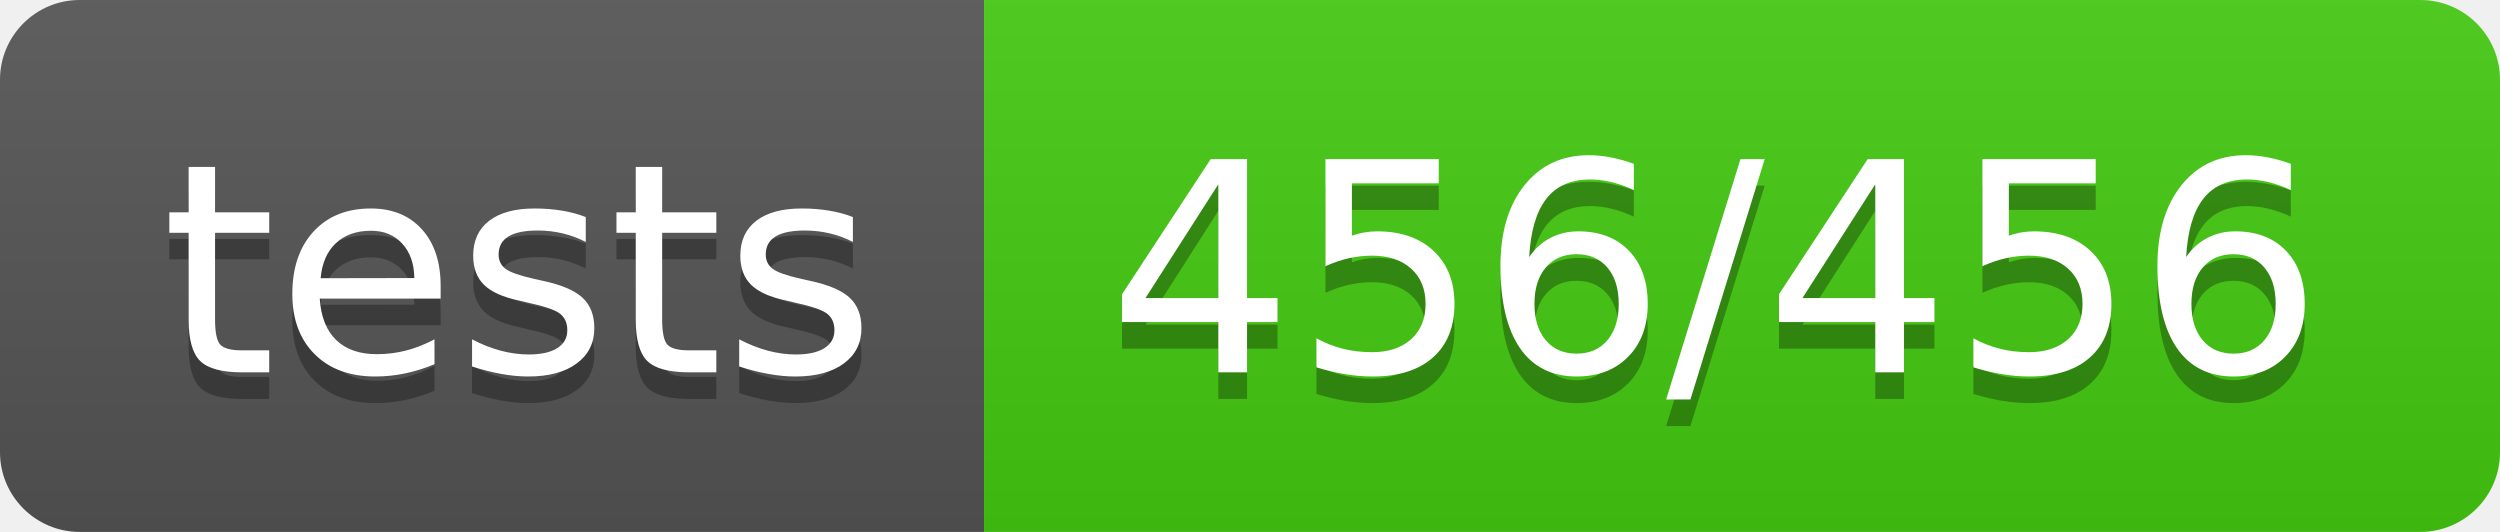
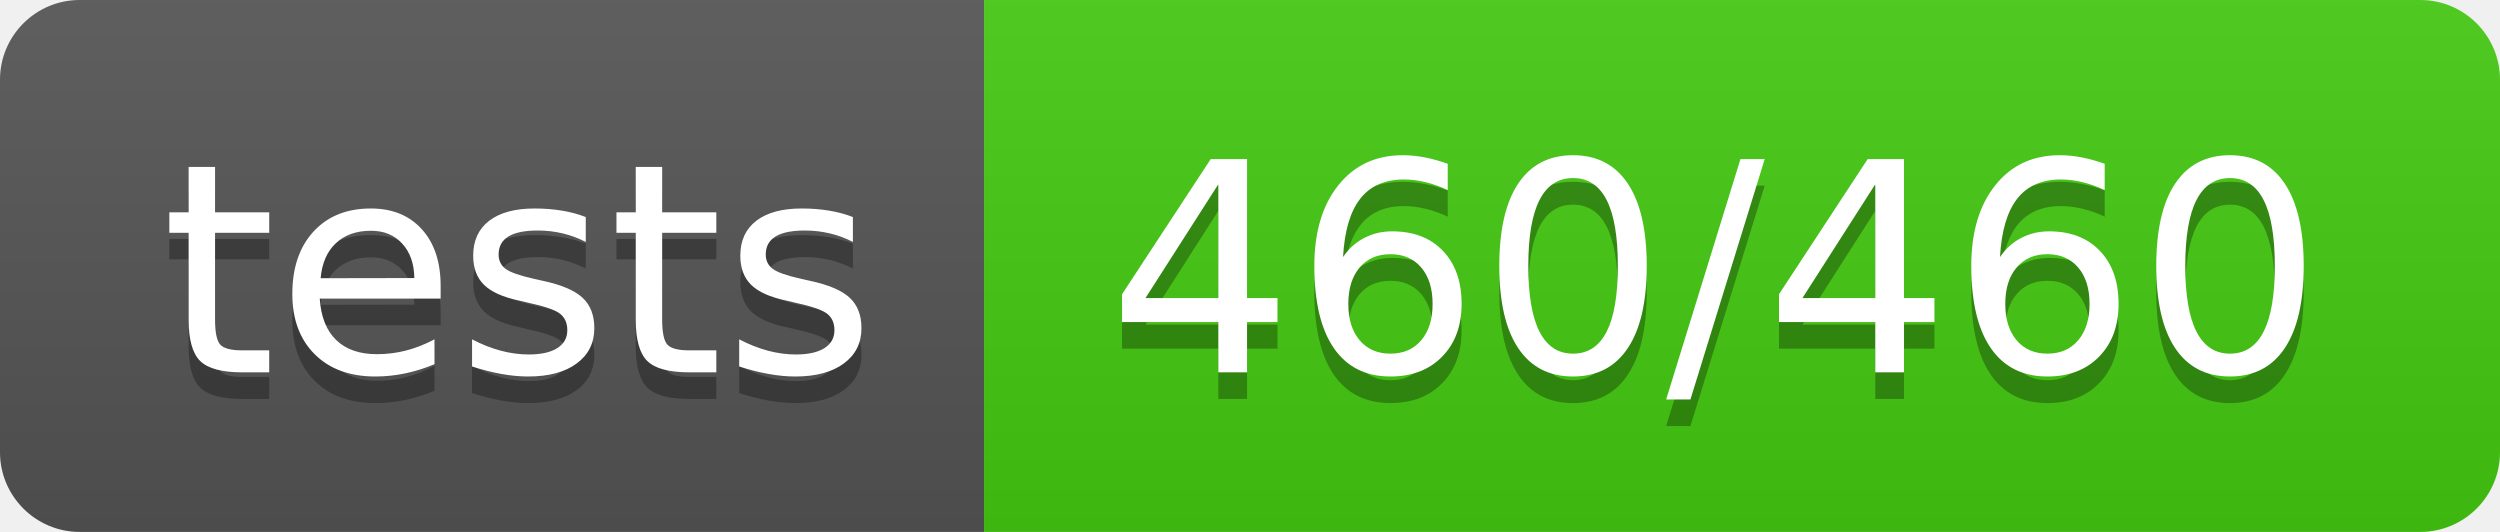
<svg xmlns="http://www.w3.org/2000/svg" width="94" height="20">
  <linearGradient id="s" x2="0" y2="100%">
    <stop offset="0" stop-color="#bbb" stop-opacity=".1" />
    <stop offset="1" stop-opacity=".1" />
  </linearGradient>
  <clipPath id="r">
    <rect width="94" height="20" rx="3" fill="#fff" />
  </clipPath>
  <g clip-path="url(#r)">
    <rect width="37" height="20" fill="#555" />
    <rect x="37" width="57" height="20" fill="#4c1" />
    <rect width="94" height="20" fill="url(#s)" />
  </g>
  <g fill="#fff" text-anchor="middle" font-family="Verdana,Geneva,DejaVu Sans,sans-serif" text-rendering="geometricPrecision" font-size="110">
    <text x="195" y="150" fill="#010101" fill-opacity=".3" transform="scale(.1)" textLength="270">tests</text>
    <text x="195" y="140" transform="scale(.1)" textLength="270">tests</text>
-     <text x="645" y="150" fill="#010101" fill-opacity=".3" transform="scale(.1)" textLength="470">456/456</text>
-     <text x="645" y="140" transform="scale(.1)" textLength="470">456/456</text>
+     <text x="645" y="150" fill="#010101" fill-opacity=".3" transform="scale(.1)" textLength="470">460/460</text>
+     <text x="645" y="140" transform="scale(.1)" textLength="470">460/460</text>
  </g>
</svg>
